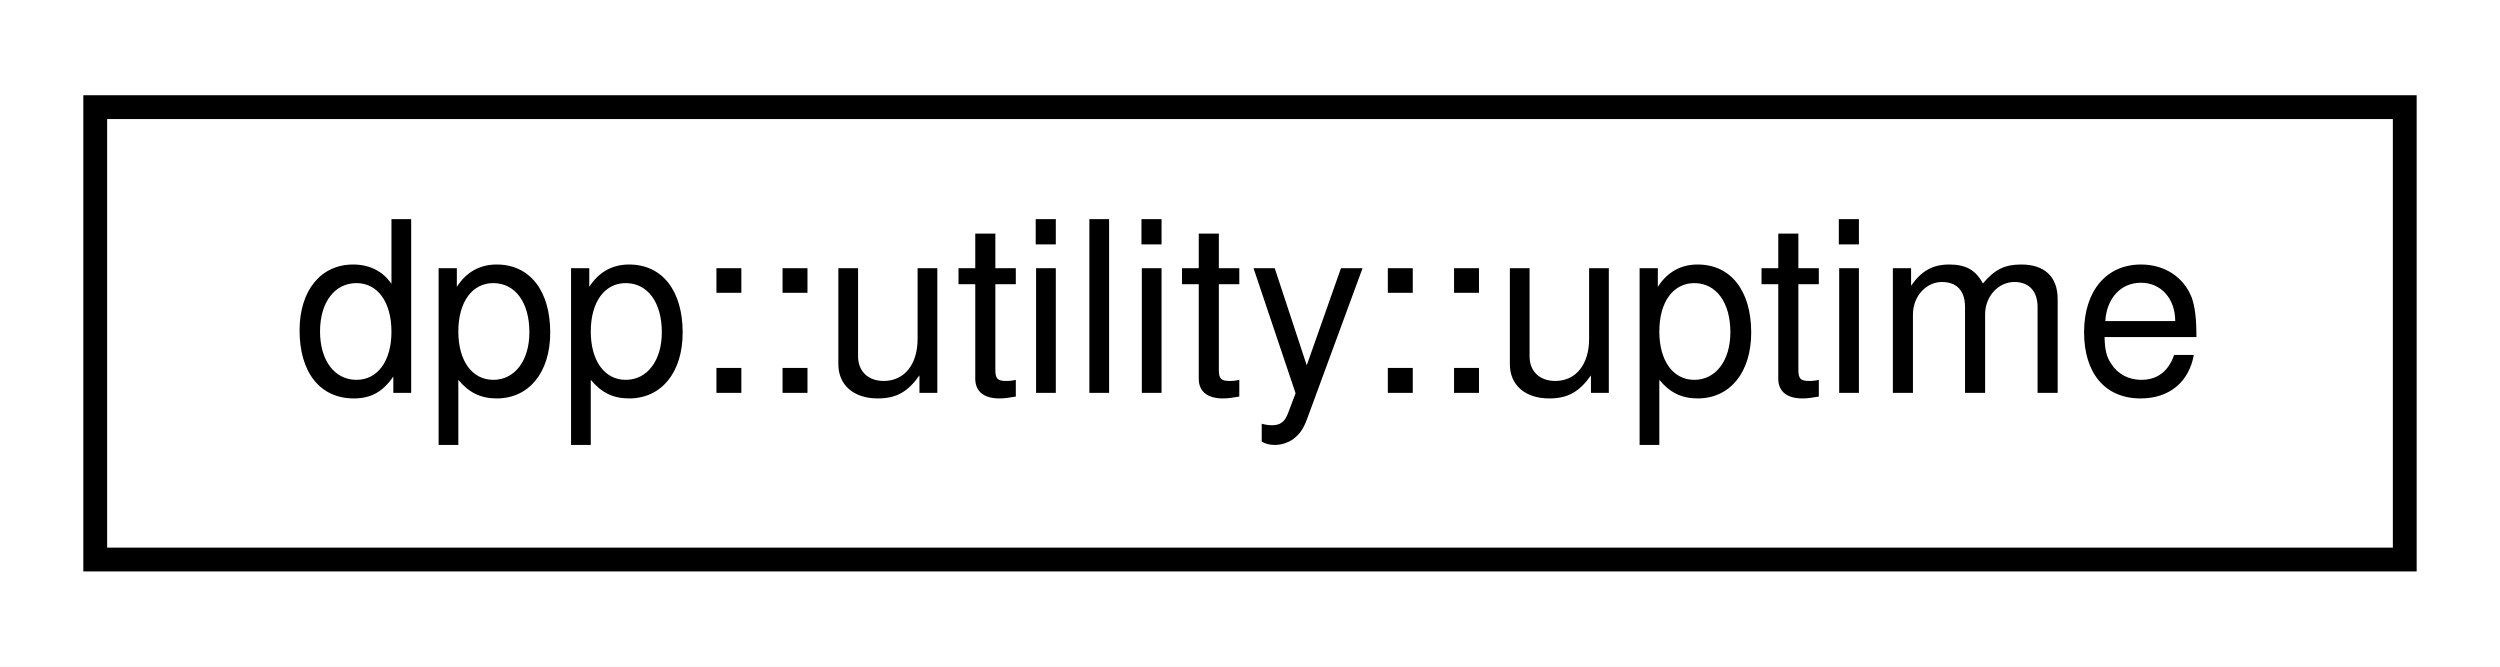
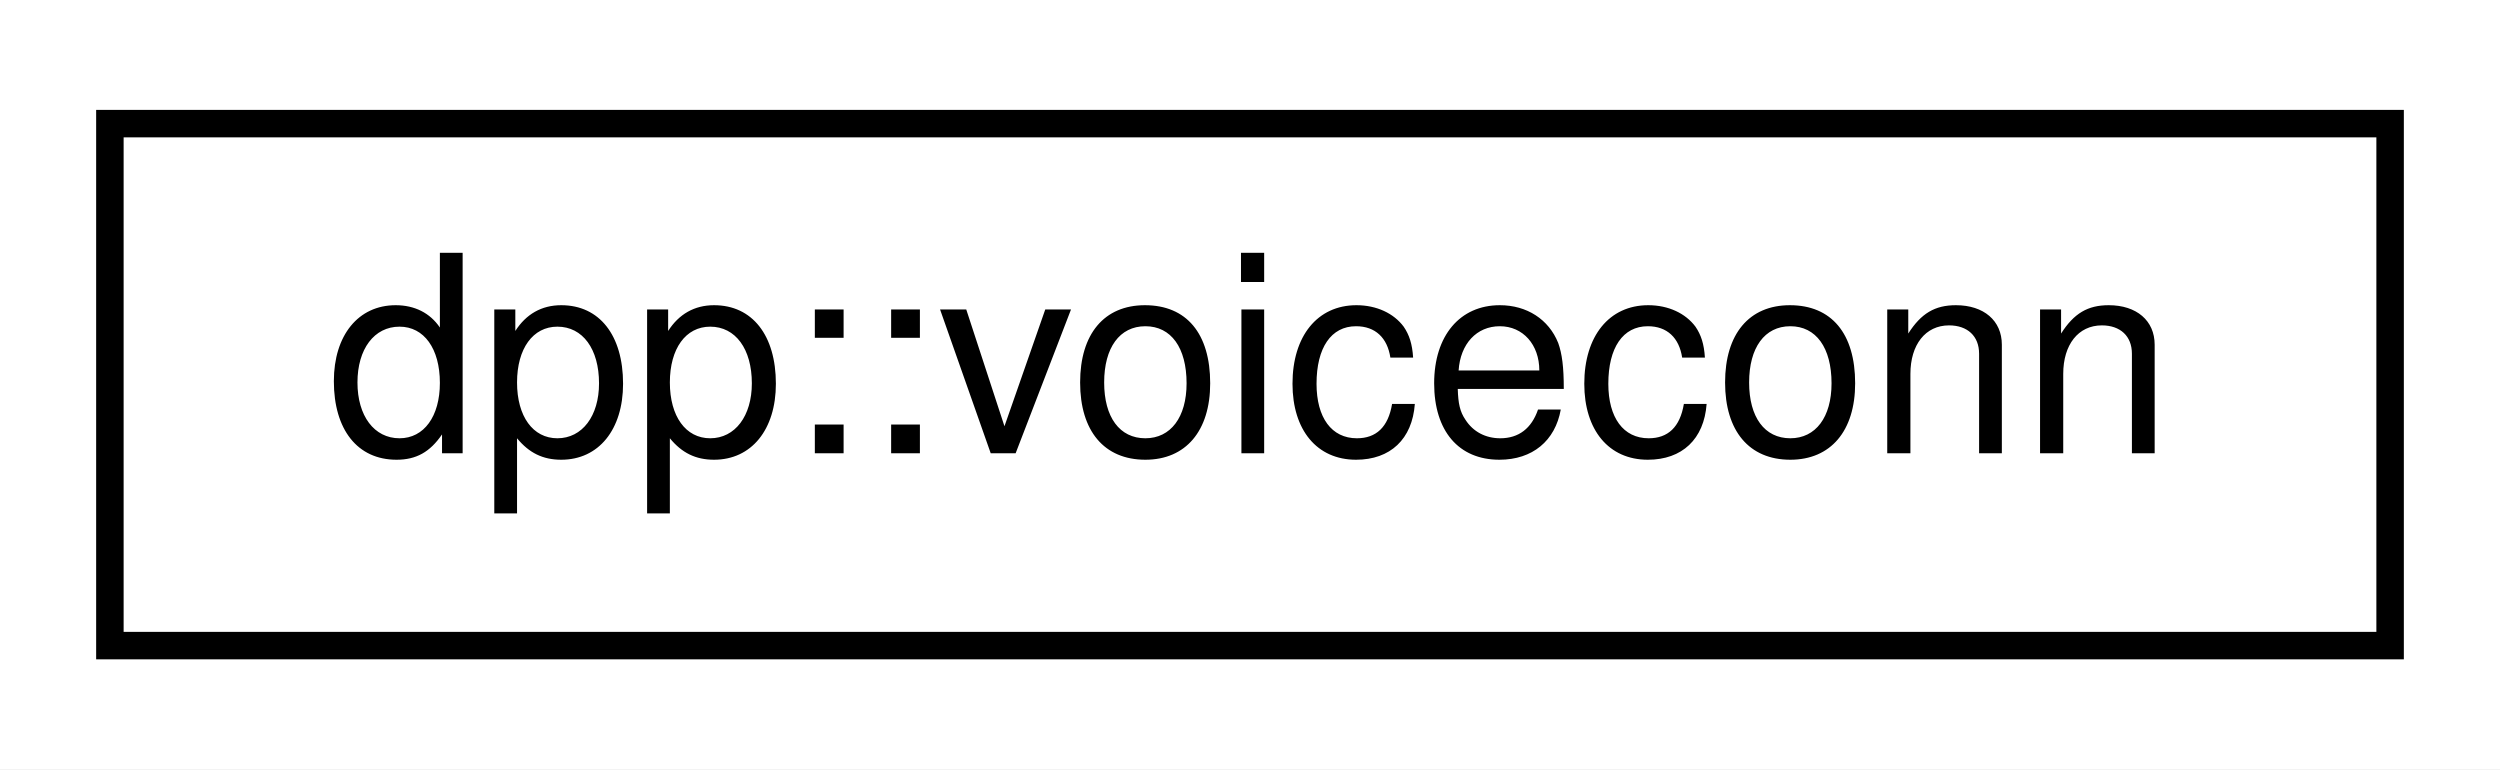
- <svg xmlns="http://www.w3.org/2000/svg" xmlns:xlink="http://www.w3.org/1999/xlink" width="105pt" height="28pt" viewBox="0.00 0.00 105.00 28.00">
+ <svg xmlns="http://www.w3.org/2000/svg" xmlns:xlink="http://www.w3.org/1999/xlink" width="91pt" height="28pt" viewBox="0.00 0.00 91.00 28.00">
  <g id="graph0" class="graph" transform="scale(1 1) rotate(0) translate(4 24)">
-     <polygon fill="white" stroke="none" points="-4,4 -4,-24 101,-24 101,4 -4,4" />
+     <polygon fill="white" stroke="none" points="-4,4 -4,-24 87,-24 87,4 -4,4" />
    <g id="node1" class="node">
      <g id="a_node1">
-         <a xlink:href="structdpp_1_1utility_1_1uptime.html" target="_top" xlink:title="A class used to represent an uptime in hours, minutes, seconds and days, with helper functions to con...">
-           <polygon fill="white" stroke="black" points="-7.10543e-15,-0.5 -7.10543e-15,-19.5 97,-19.5 97,-0.5 -7.10543e-15,-0.5" />
-           <text text-anchor="middle" x="48.5" y="-7.5" font-family="Helvetica,sans-Serif" font-size="10.00">dpp::utility::uptime</text>
+         <a xlink:href="classdpp_1_1voiceconn.html" target="_top" xlink:title="Represents a connection to a voice channel. A client can only connect to one voice channel per guild ...">
+           <polygon fill="white" stroke="black" points="0,-0.5 0,-19.5 83,-19.5 83,-0.5 0,-0.5" />
+           <text text-anchor="middle" x="41.5" y="-7.5" font-family="Helvetica,sans-Serif" font-size="10.00">dpp::voiceconn</text>
        </a>
      </g>
    </g>
  </g>
</svg>
